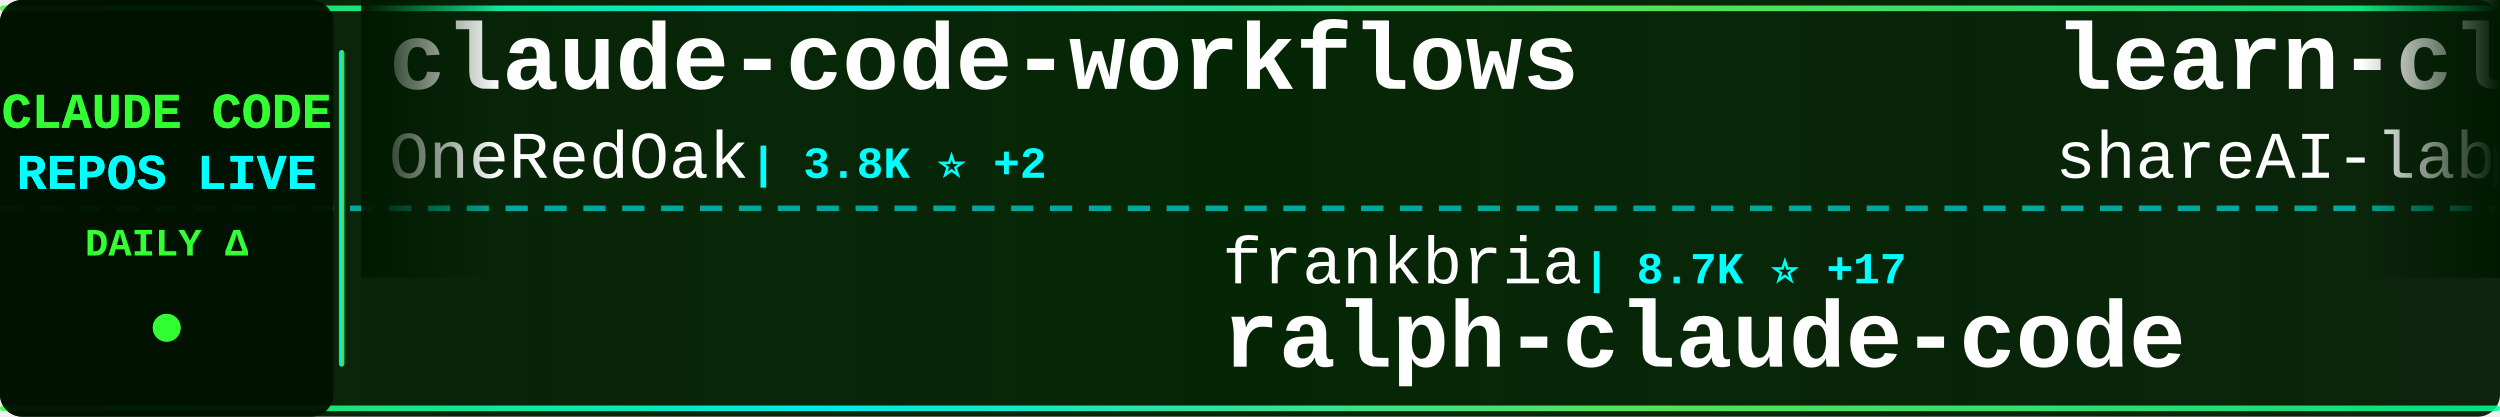
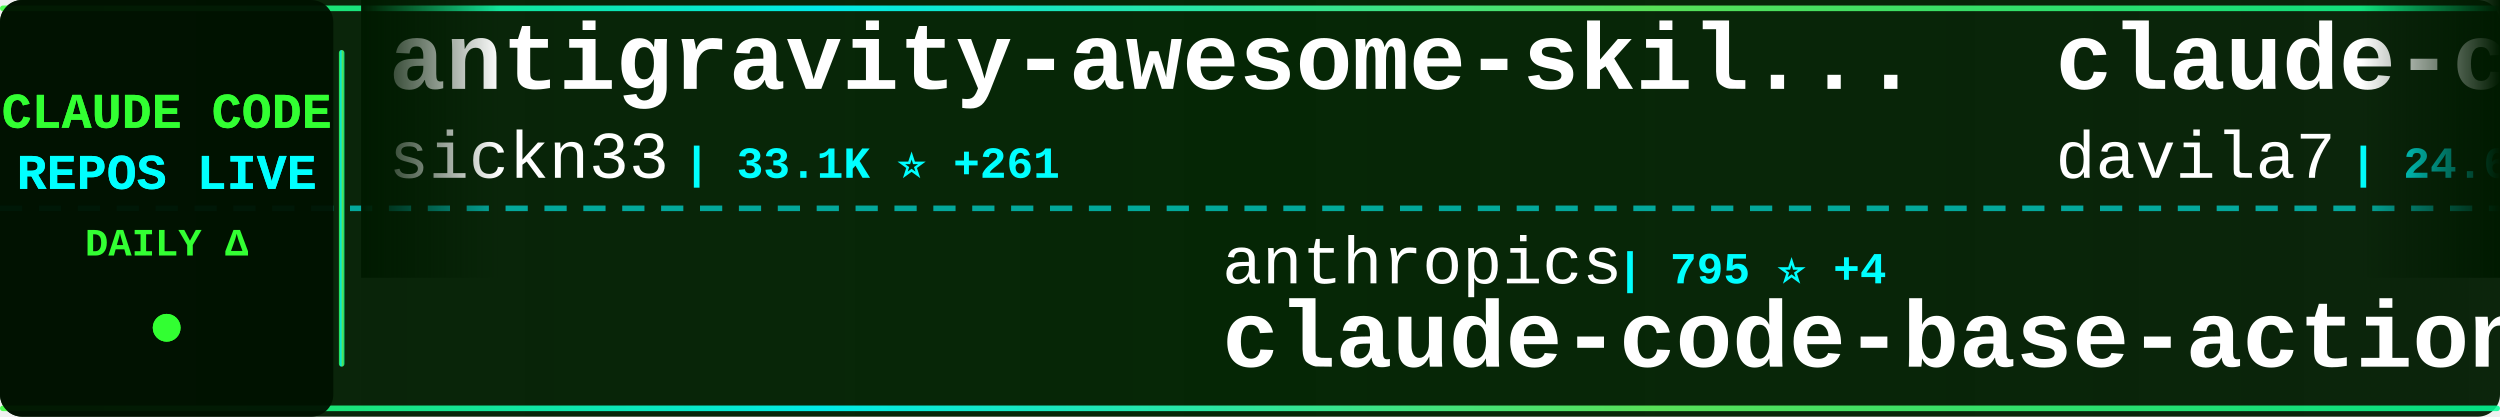
<svg xmlns="http://www.w3.org/2000/svg" width="900" height="150">
  <defs>
    <linearGradient id="tickerBg" x1="0%" y1="0%" x2="100%" y2="0%">
      <stop offset="0%" style="stop-color:#001a00;stop-opacity:0.95" />
      <stop offset="50%" style="stop-color:#002200;stop-opacity:0.98" />
      <stop offset="100%" style="stop-color:#001a00;stop-opacity:0.95" />
    </linearGradient>
    <linearGradient id="borderGrad" x1="0%" y1="0%" x2="100%" y2="0%">
      <stop offset="0%" style="stop-color:#33ff33;stop-opacity:0.85">
        <animate attributeName="stop-opacity" values="0.85;1;0.85" dur="2s" repeatCount="indefinite" />
      </stop>
      <stop offset="33%" style="stop-color:#00ffff;stop-opacity:0.9">
        <animate attributeName="stop-opacity" values="0.9;1;0.9" dur="2.2s" repeatCount="indefinite" />
      </stop>
      <stop offset="66%" style="stop-color:#66ff66;stop-opacity:0.85">
        <animate attributeName="stop-opacity" values="0.85;1;0.85" dur="1.8s" repeatCount="indefinite" />
      </stop>
      <stop offset="100%" style="stop-color:#00ff99;stop-opacity:0.85">
        <animate attributeName="stop-opacity" values="0.85;1;0.85" dur="2s" repeatCount="indefinite" />
      </stop>
    </linearGradient>
    <filter id="textGlow">
      <feGaussianBlur stdDeviation="0.1" result="coloredBlur" />
      <feMerge>
        <feMergeNode in="coloredBlur" />
        <feMergeNode in="SourceGraphic" />
      </feMerge>
    </filter>
    <filter id="metricGlow">
      <feGaussianBlur stdDeviation="0.2" result="coloredBlur" />
      <feMerge>
        <feMergeNode in="coloredBlur" />
        <feMergeNode in="SourceGraphic" />
      </feMerge>
    </filter>
    <linearGradient id="leftFade" x1="0%" y1="0%" x2="100%" y2="0%">
      <stop offset="0%" style="stop-color:#001a00;stop-opacity:1" />
      <stop offset="100%" style="stop-color:#001a00;stop-opacity:0" />
    </linearGradient>
    <linearGradient id="rightFade" x1="0%" y1="0%" x2="100%" y2="0%">
      <stop offset="0%" style="stop-color:#001a00;stop-opacity:0" />
      <stop offset="100%" style="stop-color:#001a00;stop-opacity:1" />
    </linearGradient>
  </defs>
  <rect width="900" height="150" fill="url(#tickerBg)" rx="8" />
  <rect x="0" y="2" width="900" height="2" fill="url(#borderGrad)" rx="1" />
  <rect x="0" y="146" width="900" height="2" fill="url(#borderGrad)" rx="1" />
  <line x1="0" y1="75" x2="900" y2="75" stroke="#00ffff" stroke-width="2" stroke-dasharray="8 6" opacity="0.6" />
  <rect x="0" y="0" width="120" height="150" fill="#001100" opacity="0.95" rx="8" />
  <text x="60" y="46" font-family="'Courier New', monospace" font-size="18" font-weight="bold" fill="#33ff33" text-anchor="middle" filter="url(#textGlow)">
    CLAUDE CODE
  </text>
  <text x="60" y="68" font-family="'Courier New', monospace" font-size="18" font-weight="bold" fill="#00ffff" text-anchor="middle" filter="url(#textGlow)">
    REPOS LIVE
  </text>
  <text x="60" y="92" font-family="'Courier New', monospace" font-size="14" font-weight="bold" fill="#33ff33" text-anchor="middle">
    DAILY Δ
  </text>
  <circle cx="60" cy="118" r="5" fill="#33ff33" filter="url(#metricGlow)">
    <animate attributeName="r" values="4;6;4" dur="1.5s" repeatCount="indefinite" />
    <animate attributeName="opacity" values="0.6;1;0.6" dur="1.5s" repeatCount="indefinite" />
  </circle>
  <rect x="122" y="18" width="2" height="114" fill="url(#borderGrad)" rx="1" />
  <clipPath id="tickerClip">
    <rect x="130" y="0" width="770" height="150" />
  </clipPath>
  <g clip-path="url(#tickerClip)">
    <g id="tickerItems">
      <animateTransform attributeName="transform" attributeType="XML" type="translate" from="0 0" to="-3000 0" dur="54s" repeatCount="indefinite" />
      <g transform="translate(0, 0)">
-         <text x="140" y="32" font-family="'Courier New', monospace" font-size="34" font-weight="bold" fill="#ffffff">claude-code-workflows</text>
-         <text x="140" y="64" font-family="'Courier New', monospace" font-size="24" font-weight="normal" fill="#ffffff" opacity="1.0">OneRedOak</text>
-         <text x="270" y="64" font-family="'Courier New', monospace" font-size="16" font-weight="bold" fill="#00ffff"> | 3.8K ⭐ +2</text>
+         <text x="140" y="32" font-family="'Courier New', monospace" font-size="34" font-weight="bold" fill="#ffffff">antigravity-awesome-skil...</text>
+         <text x="140" y="64" font-family="'Courier New', monospace" font-size="24" font-weight="normal" fill="#ffffff" opacity="1.0">sickn33</text>
+         <text x="246" y="64" font-family="'Courier New', monospace" font-size="16" font-weight="bold" fill="#00ffff"> | 33.1K ⭐ +261</text>
      </g>
      <g transform="translate(300, 0)">
-         <text x="140" y="102" font-family="'Courier New', monospace" font-size="24" font-weight="normal" fill="#ffffff" opacity="1.0">frankbria</text>
-         <text x="270" y="102" font-family="'Courier New', monospace" font-size="16" font-weight="bold" fill="#00ffff"> | 8.7K ⭐ +17</text>
-         <text x="140" y="132" font-family="'Courier New', monospace" font-size="34" font-weight="bold" fill="#ffffff">ralph-claude-code</text>
+         <text x="140" y="102" font-family="'Courier New', monospace" font-size="24" font-weight="normal" fill="#ffffff" opacity="1.0">anthropics</text>
+         <text x="282" y="102" font-family="'Courier New', monospace" font-size="16" font-weight="bold" fill="#00ffff"> | 795 ⭐ +4</text>
+         <text x="140" y="132" font-family="'Courier New', monospace" font-size="34" font-weight="bold" fill="#ffffff">claude-code-base-action</text>
      </g>
      <g transform="translate(600, 0)">
-         <text x="140" y="32" font-family="'Courier New', monospace" font-size="34" font-weight="bold" fill="#ffffff">learn-claude-code</text>
-         <text x="140" y="64" font-family="'Courier New', monospace" font-size="24" font-weight="normal" fill="#ffffff" opacity="1.0">shareAI-lab</text>
-         <text x="294" y="64" font-family="'Courier New', monospace" font-size="16" font-weight="bold" fill="#00ffff"> | 53.4K ⭐ +539</text>
+         <text x="140" y="32" font-family="'Courier New', monospace" font-size="34" font-weight="bold" fill="#ffffff">claude-code-templates</text>
+         <text x="140" y="64" font-family="'Courier New', monospace" font-size="24" font-weight="normal" fill="#ffffff" opacity="1.0">davila7</text>
+         <text x="246" y="64" font-family="'Courier New', monospace" font-size="16" font-weight="bold" fill="#00ffff"> | 24.6K ⭐ +43</text>
      </g>
      <g transform="translate(900, 0)">
-         <text x="140" y="102" font-family="'Courier New', monospace" font-size="24" font-weight="normal" fill="#ffffff" opacity="1.0">KimYx0207</text>
-         <text x="270" y="102" font-family="'Courier New', monospace" font-size="16" font-weight="bold" fill="#00ffff"> | 3.3K ⭐ +27</text>
-         <text x="140" y="132" font-family="'Courier New', monospace" font-size="34" font-weight="bold" fill="#ffffff">Claude-Code-x-OpenClaw-G...</text>
+         <text x="140" y="102" font-family="'Courier New', monospace" font-size="24" font-weight="normal" fill="#ffffff" opacity="1.0">lorryjovens-hub</text>
+         <text x="342" y="102" font-family="'Courier New', monospace" font-size="16" font-weight="bold" fill="#00ffff"> | 1.3K ⭐ +13</text>
+         <text x="140" y="132" font-family="'Courier New', monospace" font-size="34" font-weight="bold" fill="#ffffff">claude-code-rust</text>
      </g>
      <g transform="translate(1200, 0)">
+         <text x="140" y="32" font-family="'Courier New', monospace" font-size="34" font-weight="bold" fill="#ffffff">claude-code-sourcemap</text>
+         <text x="140" y="64" font-family="'Courier New', monospace" font-size="24" font-weight="normal" fill="#ffffff" opacity="1.0">Hyper66666</text>
+         <text x="282" y="64" font-family="'Courier New', monospace" font-size="16" font-weight="bold" fill="#00ffff"> | 206 ⭐</text>
+       </g>
+       <g transform="translate(1500, 0)">
+         <text x="140" y="102" font-family="'Courier New', monospace" font-size="24" font-weight="normal" fill="#ffffff" opacity="1.0">Yuyz0112</text>
+         <text x="258" y="102" font-family="'Courier New', monospace" font-size="16" font-weight="bold" fill="#00ffff"> | 2.3K ⭐ +2</text>
+         <text x="140" y="132" font-family="'Courier New', monospace" font-size="34" font-weight="bold" fill="#ffffff">claude-code-reverse</text>
+       </g>
+       <g transform="translate(1800, 0)">
        <text x="140" y="32" font-family="'Courier New', monospace" font-size="34" font-weight="bold" fill="#ffffff">claude-code-guide</text>
        <text x="140" y="64" font-family="'Courier New', monospace" font-size="24" font-weight="normal" fill="#ffffff" opacity="1.0">Cranot</text>
-         <text x="234" y="64" font-family="'Courier New', monospace" font-size="16" font-weight="bold" fill="#00ffff"> | 2.6K ⭐ +2</text>
-       </g>
-       <g transform="translate(1500, 0)">
-         <text x="140" y="102" font-family="'Courier New', monospace" font-size="24" font-weight="normal" fill="#ffffff" opacity="1.0">sickn33</text>
-         <text x="246" y="102" font-family="'Courier New', monospace" font-size="16" font-weight="bold" fill="#00ffff"> | 33.1K ⭐ +278</text>
-         <text x="140" y="132" font-family="'Courier New', monospace" font-size="34" font-weight="bold" fill="#ffffff">antigravity-awesome-skil...</text>
-       </g>
-       <g transform="translate(1800, 0)">
-         <text x="140" y="32" font-family="'Courier New', monospace" font-size="34" font-weight="bold" fill="#ffffff">claude-code-hooks-master...</text>
-         <text x="140" y="64" font-family="'Courier New', monospace" font-size="24" font-weight="normal" fill="#ffffff" opacity="1.0">disler</text>
-         <text x="234" y="64" font-family="'Courier New', monospace" font-size="16" font-weight="bold" fill="#00ffff"> | 3.5K ⭐</text>
+         <text x="234" y="64" font-family="'Courier New', monospace" font-size="16" font-weight="bold" fill="#00ffff"> | 2.6K ⭐ +4</text>
      </g>
      <g transform="translate(2100, 0)">
-         <text x="140" y="102" font-family="'Courier New', monospace" font-size="24" font-weight="normal" fill="#ffffff" opacity="1.0">davila7</text>
-         <text x="246" y="102" font-family="'Courier New', monospace" font-size="16" font-weight="bold" fill="#00ffff"> | 24.6K ⭐ +36</text>
-         <text x="140" y="132" font-family="'Courier New', monospace" font-size="34" font-weight="bold" fill="#ffffff">claude-code-templates</text>
+         <text x="140" y="102" font-family="'Courier New', monospace" font-size="24" font-weight="normal" fill="#ffffff" opacity="1.0">alejandrobalderas</text>
+         <text x="366" y="102" font-family="'Courier New', monospace" font-size="16" font-weight="bold" fill="#00ffff"> | 1.5K ⭐ +82</text>
+         <text x="140" y="132" font-family="'Courier New', monospace" font-size="34" font-weight="bold" fill="#ffffff">claude-code-from-source</text>
      </g>
      <g transform="translate(2400, 0)">
-         <text x="140" y="32" font-family="'Courier New', monospace" font-size="34" font-weight="bold" fill="#ffffff">claude-code-hub</text>
-         <text x="140" y="64" font-family="'Courier New', monospace" font-size="24" font-weight="normal" fill="#ffffff" opacity="1.0">ding113</text>
-         <text x="246" y="64" font-family="'Courier New', monospace" font-size="16" font-weight="bold" fill="#00ffff"> | 2.4K ⭐ +23</text>
+         <text x="140" y="32" font-family="'Courier New', monospace" font-size="34" font-weight="bold" fill="#ffffff">claude-code-pm-course</text>
+         <text x="140" y="64" font-family="'Courier New', monospace" font-size="24" font-weight="normal" fill="#ffffff" opacity="1.0">carlvellotti</text>
+         <text x="306" y="64" font-family="'Courier New', monospace" font-size="16" font-weight="bold" fill="#00ffff"> | 1.9K ⭐ +11</text>
      </g>
      <g transform="translate(2700, 0)">
-         <text x="140" y="102" font-family="'Courier New', monospace" font-size="24" font-weight="normal" fill="#ffffff" opacity="1.0">ChinaSiro</text>
-         <text x="270" y="102" font-family="'Courier New', monospace" font-size="16" font-weight="bold" fill="#00ffff"> | 8.9K ⭐ +29</text>
-         <text x="140" y="132" font-family="'Courier New', monospace" font-size="34" font-weight="bold" fill="#ffffff">claude-code-sourcemap</text>
+         <text x="140" y="102" font-family="'Courier New', monospace" font-size="24" font-weight="normal" fill="#ffffff" opacity="1.0">qwibitai</text>
+         <text x="258" y="102" font-family="'Courier New', monospace" font-size="16" font-weight="bold" fill="#00ffff"> | 27.3K ⭐ +71</text>
+         <text x="140" y="132" font-family="'Courier New', monospace" font-size="34" font-weight="bold" fill="#ffffff">nanoclaw</text>
      </g>
      <g transform="translate(3000, 0)">
-         <text x="140" y="32" font-family="'Courier New', monospace" font-size="34" font-weight="bold" fill="#ffffff">claude-code-workflows</text>
-         <text x="140" y="64" font-family="'Courier New', monospace" font-size="24" font-weight="normal" fill="#ffffff" opacity="1.0">OneRedOak</text>
-         <text x="270" y="64" font-family="'Courier New', monospace" font-size="16" font-weight="bold" fill="#00ffff"> | 3.8K ⭐ +2</text>
+         <text x="140" y="32" font-family="'Courier New', monospace" font-size="34" font-weight="bold" fill="#ffffff">antigravity-awesome-skil...</text>
+         <text x="140" y="64" font-family="'Courier New', monospace" font-size="24" font-weight="normal" fill="#ffffff" opacity="1.0">sickn33</text>
+         <text x="246" y="64" font-family="'Courier New', monospace" font-size="16" font-weight="bold" fill="#00ffff"> | 33.1K ⭐ +261</text>
      </g>
      <g transform="translate(3300, 0)">
-         <text x="140" y="102" font-family="'Courier New', monospace" font-size="24" font-weight="normal" fill="#ffffff" opacity="1.0">frankbria</text>
-         <text x="270" y="102" font-family="'Courier New', monospace" font-size="16" font-weight="bold" fill="#00ffff"> | 8.7K ⭐ +17</text>
-         <text x="140" y="132" font-family="'Courier New', monospace" font-size="34" font-weight="bold" fill="#ffffff">ralph-claude-code</text>
+         <text x="140" y="102" font-family="'Courier New', monospace" font-size="24" font-weight="normal" fill="#ffffff" opacity="1.0">anthropics</text>
+         <text x="282" y="102" font-family="'Courier New', monospace" font-size="16" font-weight="bold" fill="#00ffff"> | 795 ⭐ +4</text>
+         <text x="140" y="132" font-family="'Courier New', monospace" font-size="34" font-weight="bold" fill="#ffffff">claude-code-base-action</text>
      </g>
      <g transform="translate(3600, 0)">
-         <text x="140" y="32" font-family="'Courier New', monospace" font-size="34" font-weight="bold" fill="#ffffff">learn-claude-code</text>
-         <text x="140" y="64" font-family="'Courier New', monospace" font-size="24" font-weight="normal" fill="#ffffff" opacity="1.0">shareAI-lab</text>
-         <text x="294" y="64" font-family="'Courier New', monospace" font-size="16" font-weight="bold" fill="#00ffff"> | 53.4K ⭐ +539</text>
+         <text x="140" y="32" font-family="'Courier New', monospace" font-size="34" font-weight="bold" fill="#ffffff">claude-code-templates</text>
+         <text x="140" y="64" font-family="'Courier New', monospace" font-size="24" font-weight="normal" fill="#ffffff" opacity="1.0">davila7</text>
+         <text x="246" y="64" font-family="'Courier New', monospace" font-size="16" font-weight="bold" fill="#00ffff"> | 24.6K ⭐ +43</text>
      </g>
      <g transform="translate(3900, 0)">
-         <text x="140" y="102" font-family="'Courier New', monospace" font-size="24" font-weight="normal" fill="#ffffff" opacity="1.0">KimYx0207</text>
-         <text x="270" y="102" font-family="'Courier New', monospace" font-size="16" font-weight="bold" fill="#00ffff"> | 3.3K ⭐ +27</text>
-         <text x="140" y="132" font-family="'Courier New', monospace" font-size="34" font-weight="bold" fill="#ffffff">Claude-Code-x-OpenClaw-G...</text>
+         <text x="140" y="102" font-family="'Courier New', monospace" font-size="24" font-weight="normal" fill="#ffffff" opacity="1.0">lorryjovens-hub</text>
+         <text x="342" y="102" font-family="'Courier New', monospace" font-size="16" font-weight="bold" fill="#00ffff"> | 1.3K ⭐ +13</text>
+         <text x="140" y="132" font-family="'Courier New', monospace" font-size="34" font-weight="bold" fill="#ffffff">claude-code-rust</text>
      </g>
    </g>
  </g>
  <rect x="130" y="0" width="50" height="100" fill="url(#leftFade)" />
  <rect x="850" y="0" width="50" height="100" fill="url(#rightFade)" />
</svg>
